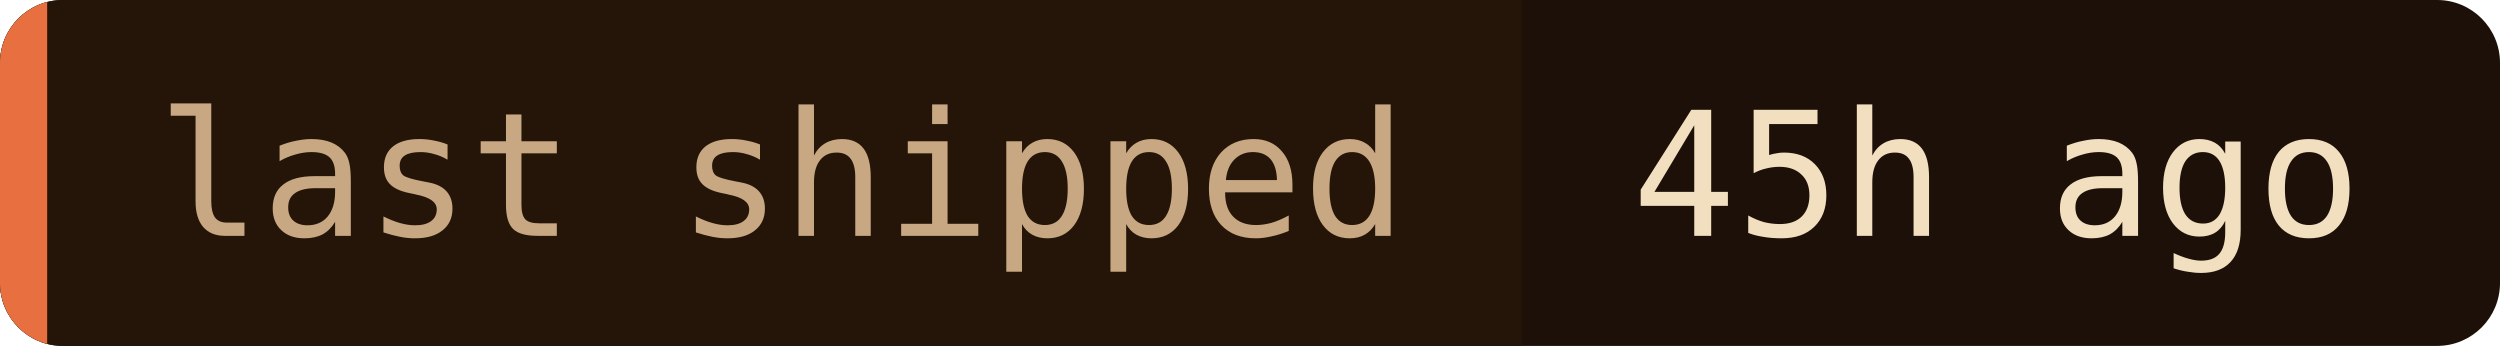
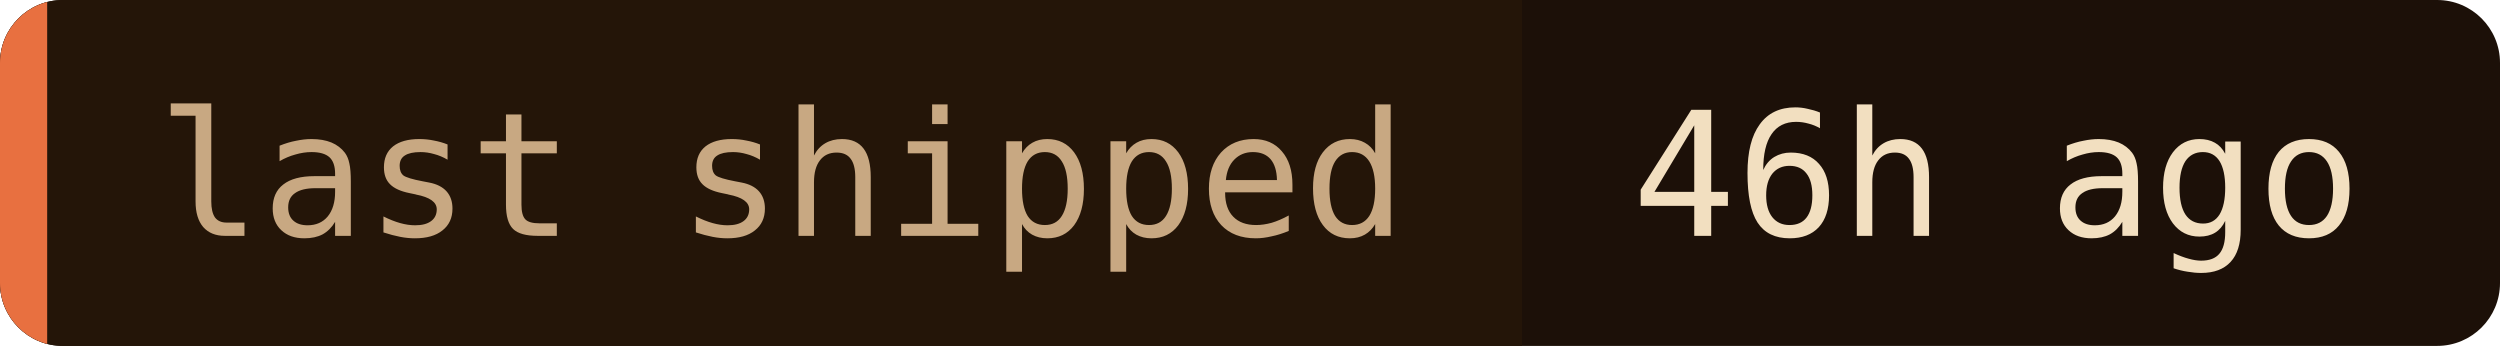
- <svg xmlns="http://www.w3.org/2000/svg" width="159" height="22" role="img" aria-label="last shipped: 45h ago">
+ <svg xmlns="http://www.w3.org/2000/svg" width="159" height="22" role="img" aria-label="last shipped: 46h ago">
  <clipPath id="c">
    <rect width="159" height="22" rx="4" />
  </clipPath>
  <g clip-path="url(#c)">
    <rect width="159" height="22" fill="#1c1008" />
    <rect width="96.8" height="22" fill="#241508" />
    <rect width="3" height="22" fill="#e87040" />
  </g>
  <g font-family="'JetBrains Mono', 'Fira Code', ui-monospace, SFMono-Regular, Menlo, monospace" font-size="11">
    <text x="10" y="15" fill="#c8a882">last shipped</text>
-     <text x="103.8" y="15" fill="#f2dfc0">45h ago</text>
+     <text x="103.8" y="15" fill="#f2dfc0">46h ago</text>
  </g>
</svg>
